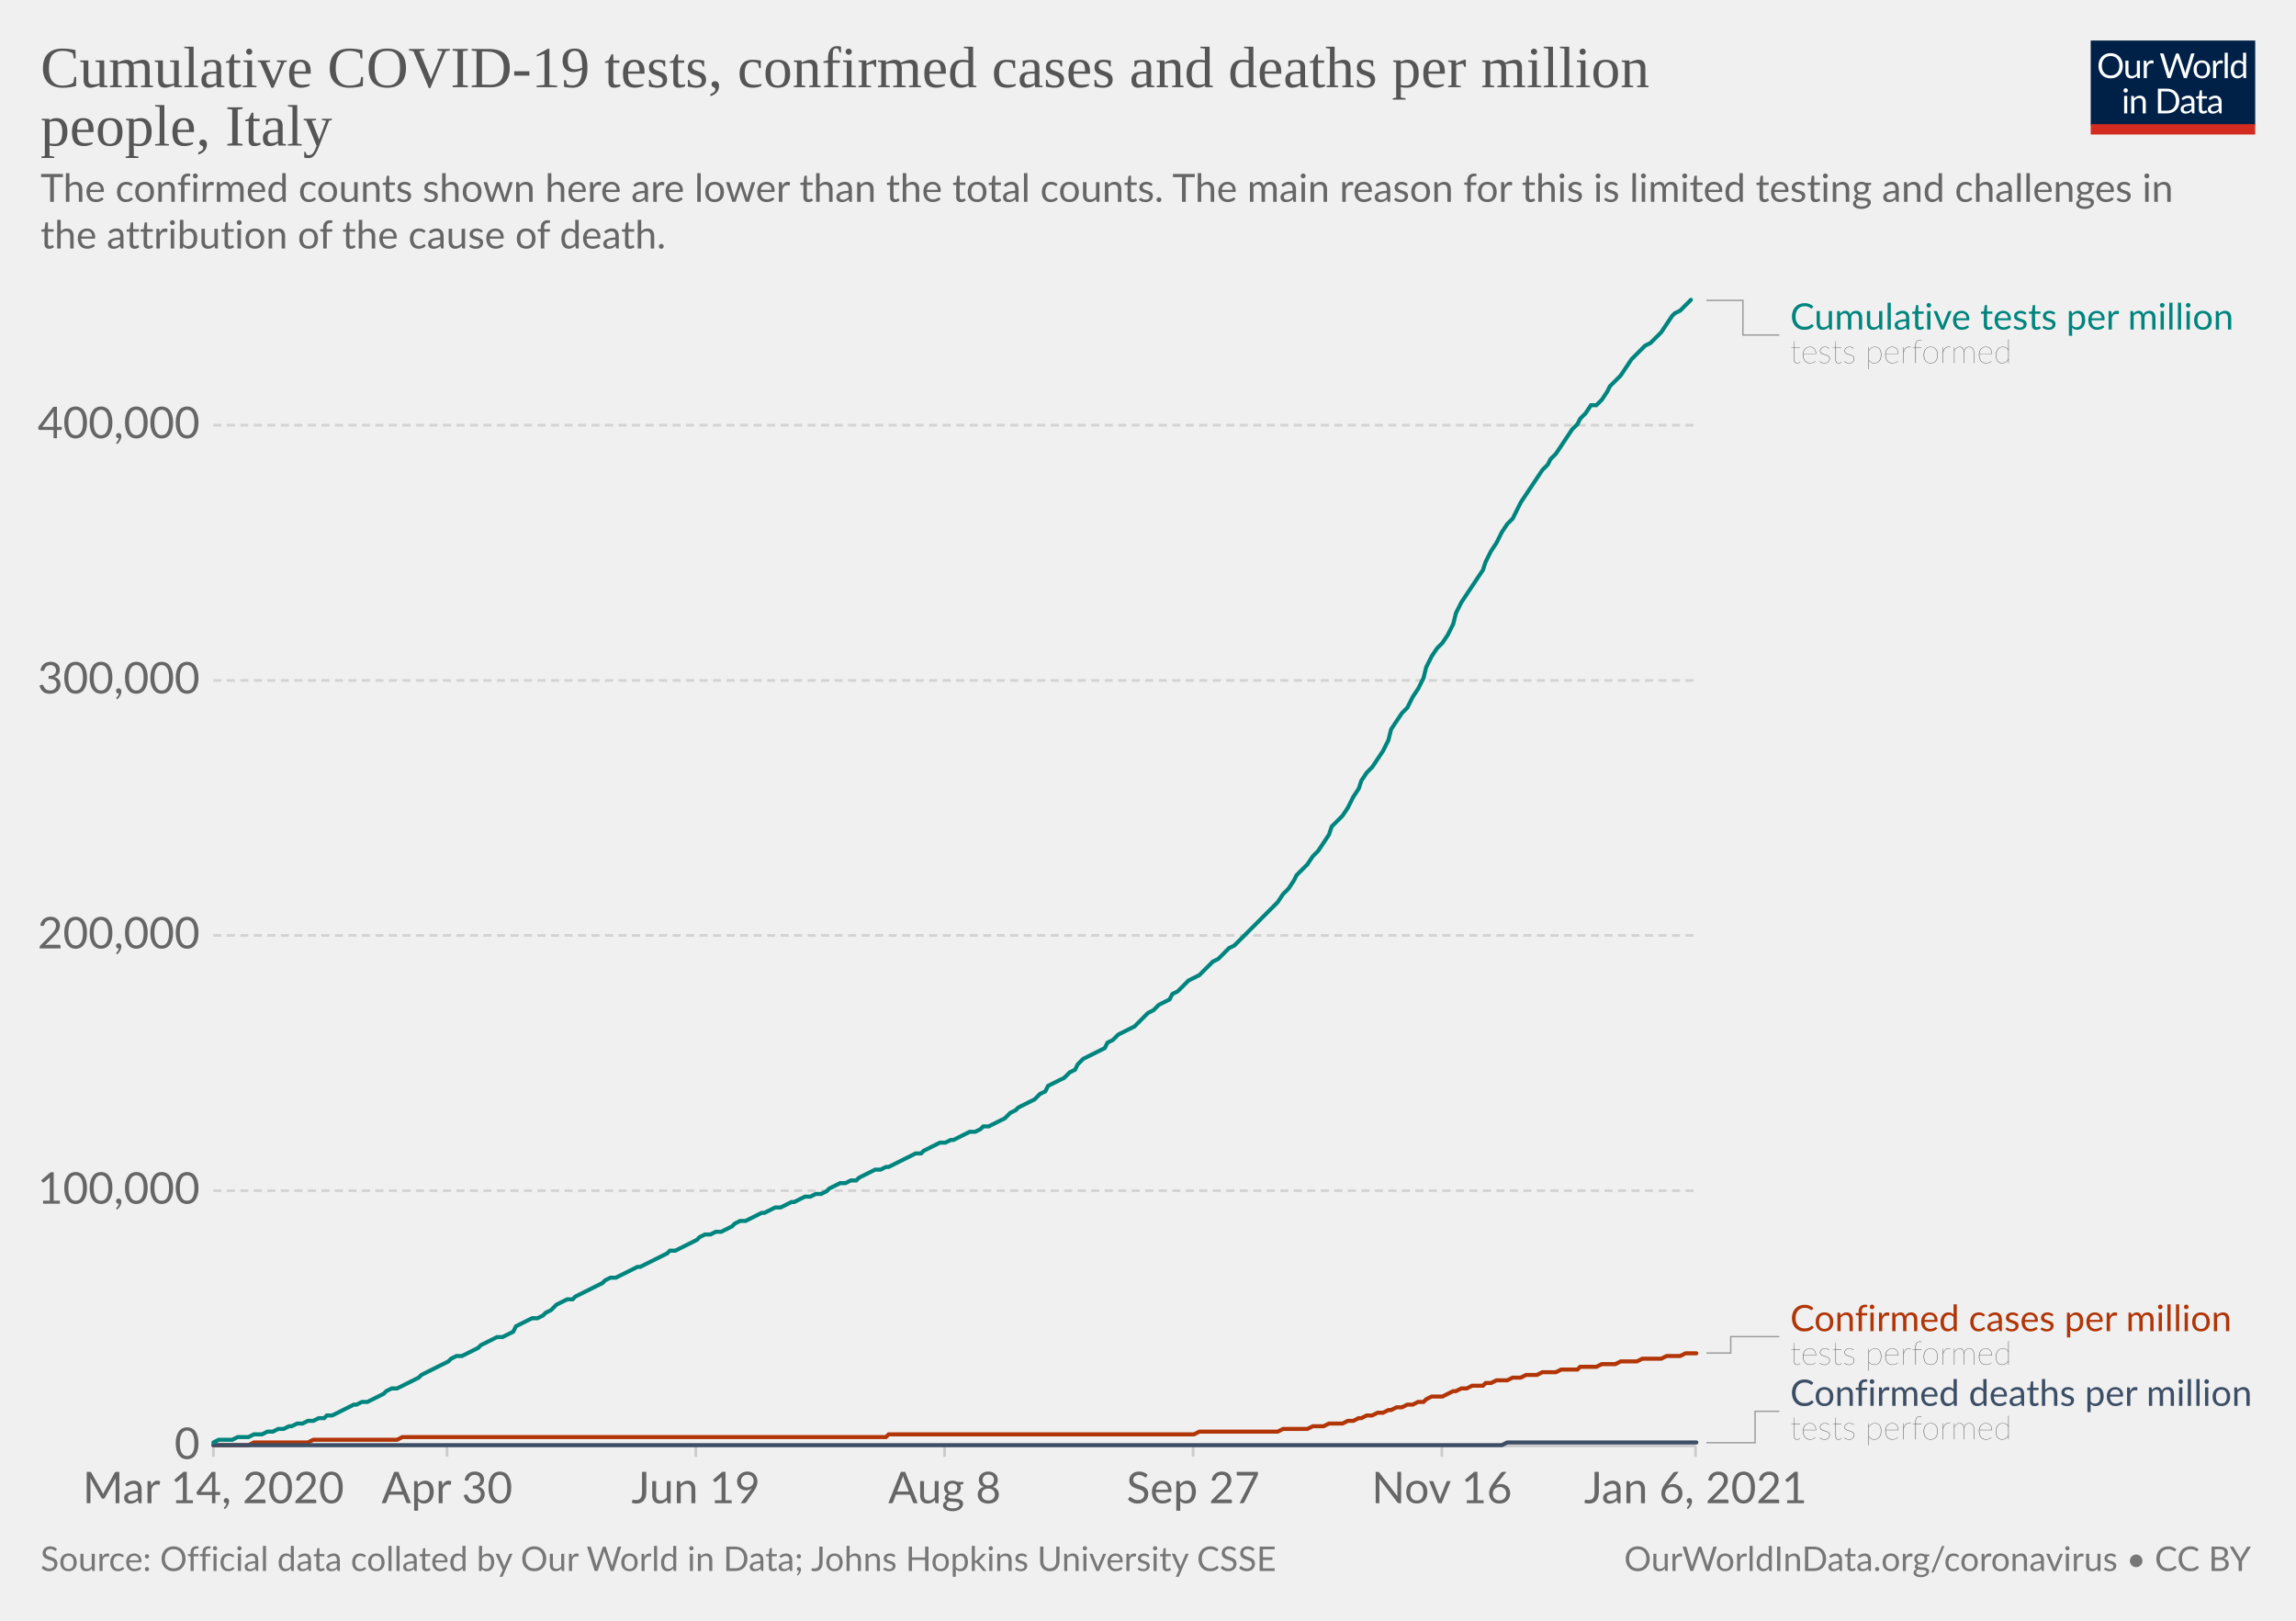
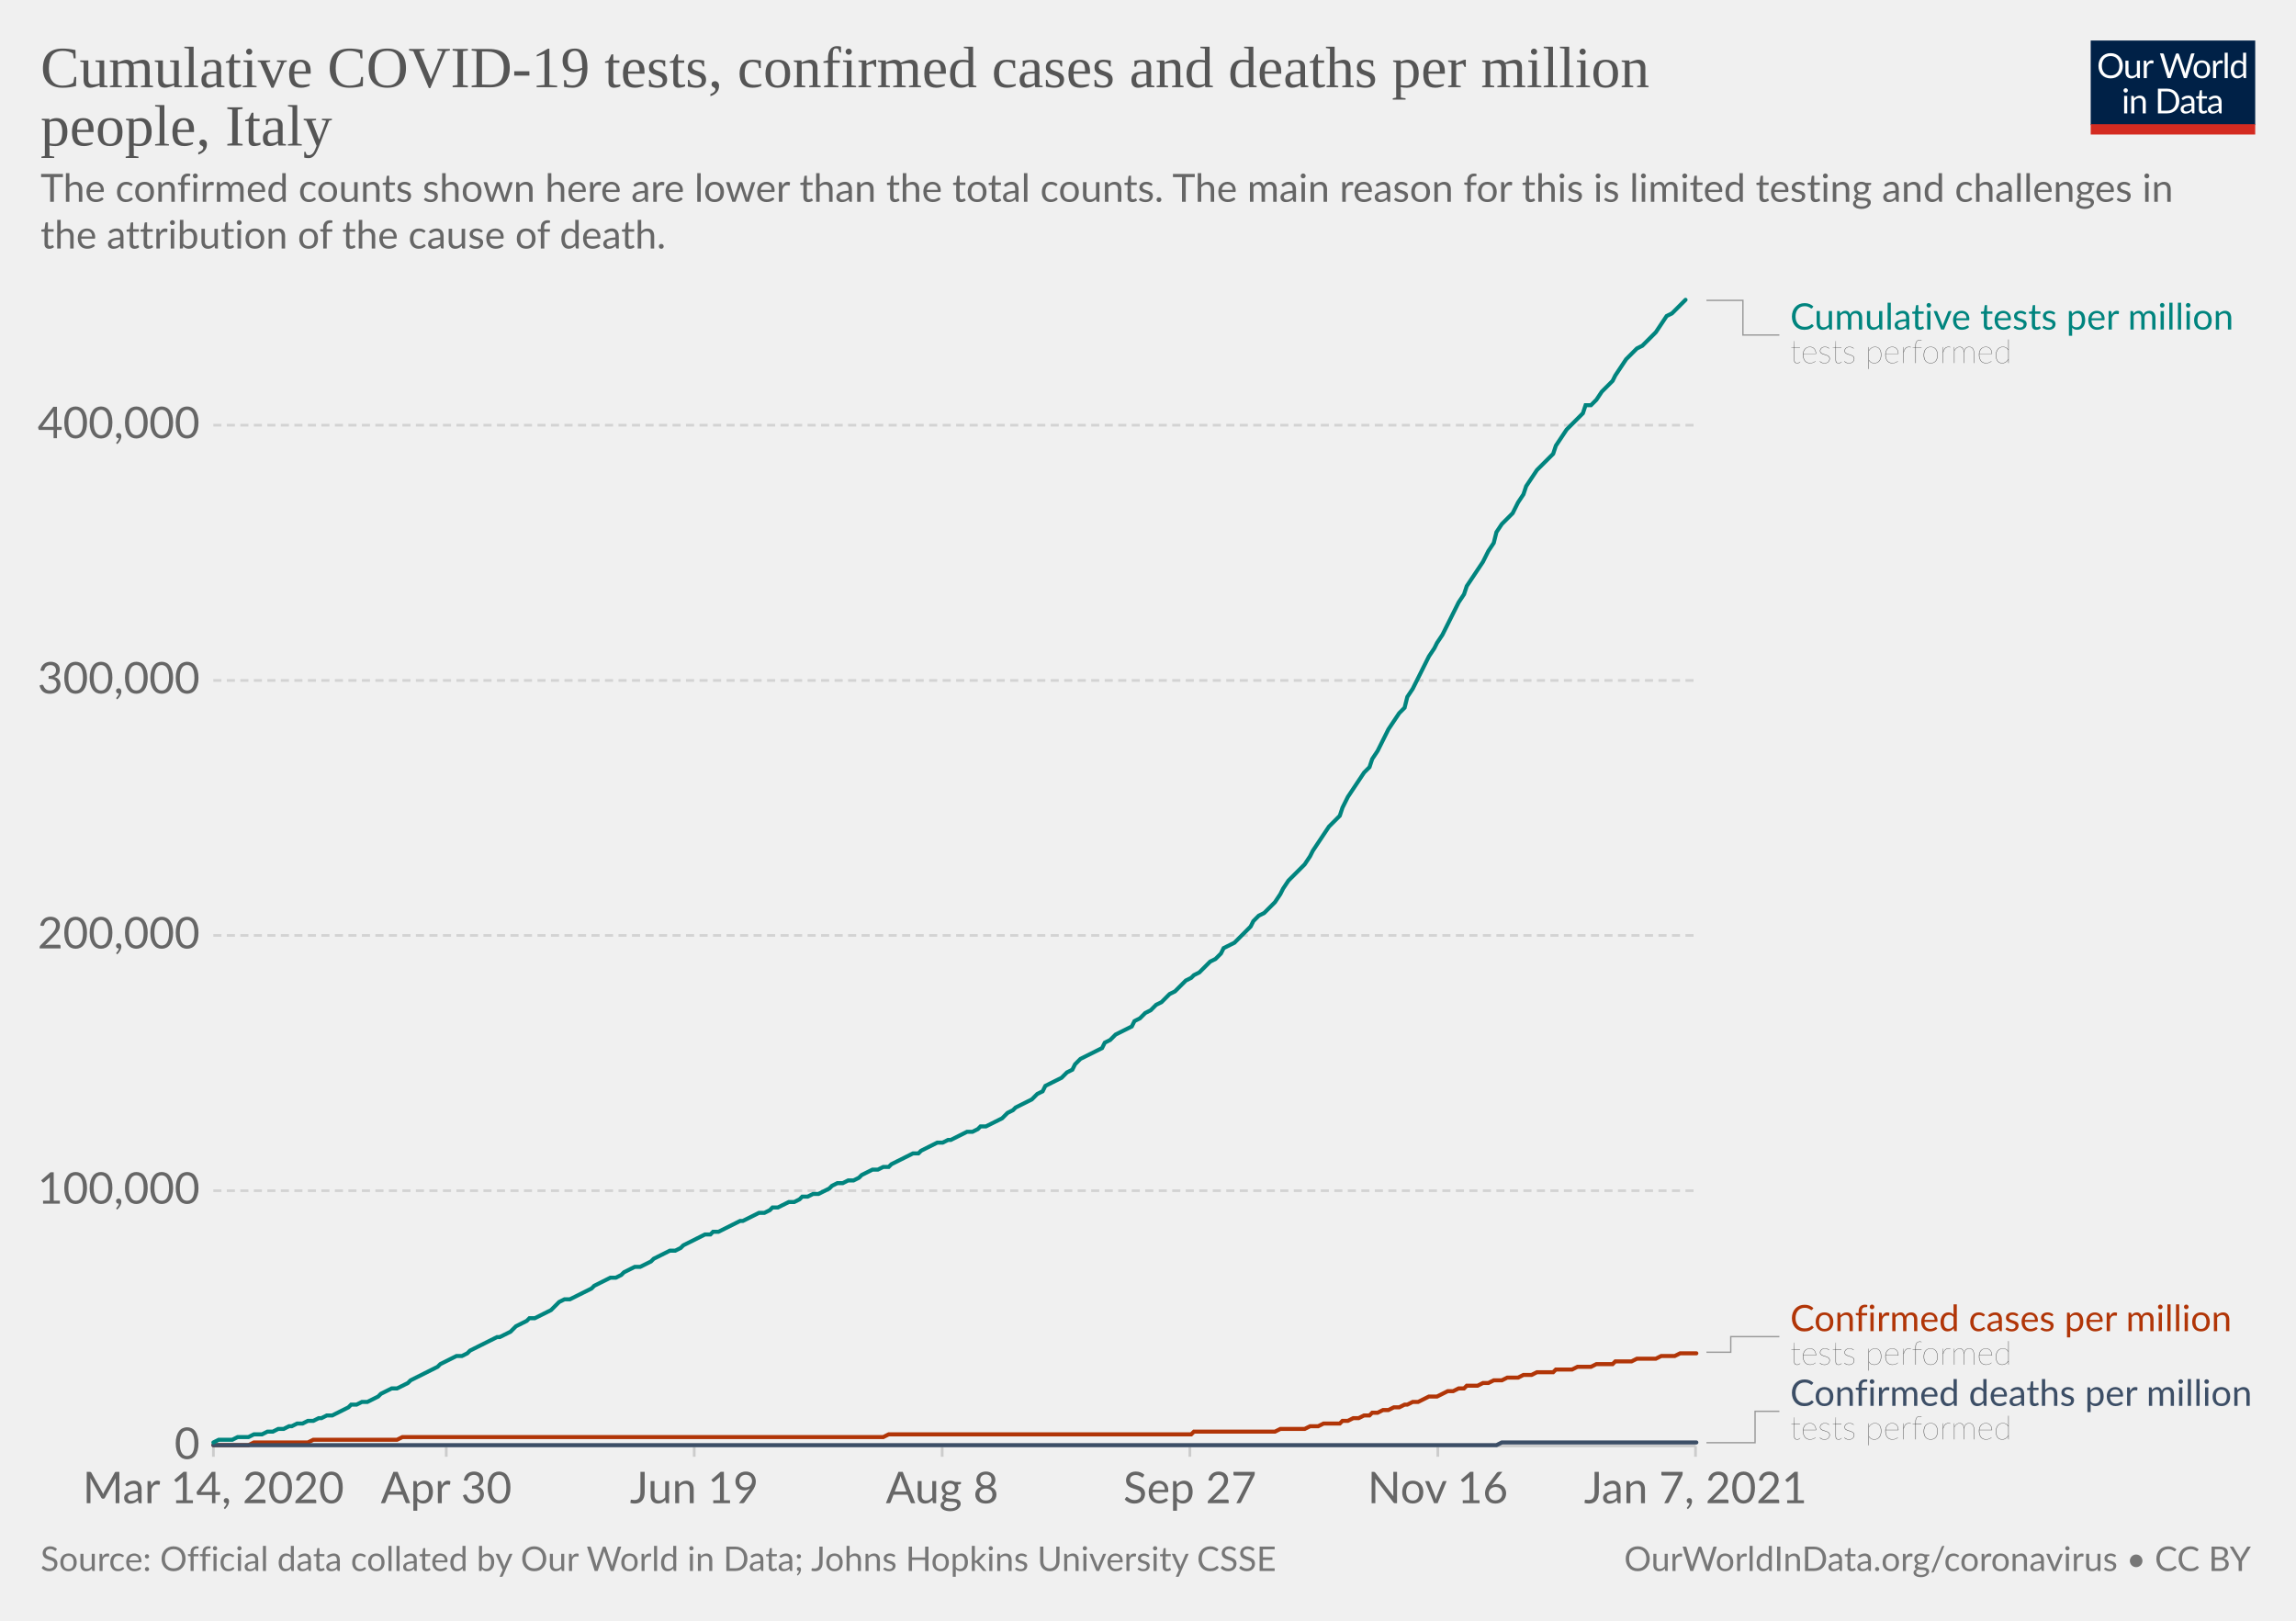
<svg xmlns="http://www.w3.org/2000/svg" version="1.1" style="background-color:#fff;-webkit-font-smoothing:antialiased" width="850" height="600" viewBox="0 0 850 600" font-family="Lato,'Helvetica Neue',Helvetica,Arial,sans-serif" font-size="18" text-rendering="optimizeLegibility">
  <g class="HeaderView">
    <g transform="matrix(.29 0 0 .29 774 15)">
      <svg width="210" height="120" viewBox="0 0 210 120" fill="none">
        <g clip-path="url(#clip0)">
          <path d="M0 0h210v107.89H0V0z" fill="#002147" />
          <path d="M40.98 32.25c0 2.36-.38 4.53-1.12 6.51a14.26 14.26 0 01-8.1 8.4c-1.9.78-4.02 1.17-6.34 1.17a16.6 16.6 0 01-6.33-1.17 14.31 14.31 0 01-8.08-8.4 18.29 18.29 0 01-1.12-6.51c0-2.36.38-4.53 1.12-6.5.75-1.97 1.8-3.67 3.17-5.1a14.32 14.32 0 014.9-3.34c1.92-.8 4.03-1.19 6.34-1.19 2.32 0 4.43.4 6.34 1.19 1.92.8 3.56 1.9 4.93 3.34a14.87 14.87 0 013.17 5.1 18.1 18.1 0 011.12 6.5zm-4.38 0c0-1.94-.26-3.68-.8-5.22a10.91 10.91 0 00-2.24-3.89 9.68 9.68 0 00-3.52-2.46 11.95 11.95 0 00-4.62-.86c-1.68 0-3.21.28-4.6.86a9.88 9.88 0 00-3.54 2.46 10.91 10.91 0 00-2.24 3.9c-.53 1.53-.8 3.27-.8 5.2 0 1.94.27 3.68.8 5.22a11.17 11.17 0 002.24 3.9 10.01 10.01 0 003.55 2.44c1.38.56 2.9.83 4.6.83s3.24-.27 4.61-.83a9.8 9.8 0 003.52-2.44 11.17 11.17 0 002.25-3.9c.53-1.54.8-3.28.8-5.21zm26.22-6.54V48H60.5c-.56 0-.9-.27-1.05-.81l-.31-2.4a12.45 12.45 0 01-3.26 2.6c-1.2.64-2.58.96-4.13.96-1.22 0-2.3-.2-3.24-.6a6.52 6.52 0 01-2.33-1.7 7.37 7.37 0 01-1.43-2.67c-.3-1.04-.46-2.2-.46-3.45V25.7h3.91v14.22c0 1.68.38 2.99 1.15 3.91.77.93 1.96 1.39 3.54 1.39 1.16 0 2.24-.27 3.23-.82a10.42 10.42 0 002.8-2.28V25.7h3.91zm8.61 4.47a9.94 9.94 0 012.6-3.56 5.64 5.64 0 013.76-1.3c.47 0 .92.05 1.34.15.44.1.83.27 1.17.49l-.3 2.92c-.09.37-.3.55-.66.55-.2 0-.5-.04-.9-.13a6.21 6.21 0 00-3.24.18 4.23 4.23 0 00-1.47.92c-.42.4-.81.9-1.17 1.5-.33.58-.64 1.26-.92 2.02V48H67.7V25.71h2.25c.42 0 .72.08.88.25.16.16.27.44.33.83l.26 3.39zm61.16-13.7L122.75 48h-3.82l-7.99-24.05a21.95 21.95 0 01-.42-1.58 38.36 38.36 0 01-.44 1.58L102.05 48h-3.83L88.4 16.47h3.54c.38 0 .7.1.95.29.26.2.43.43.5.73l6.52 21.9.28 1.28.29 1.46.3-1.46.38-1.27 7.41-21.91c.1-.25.26-.48.51-.69.27-.22.58-.33.95-.33h1.23c.38 0 .69.1.92.29a1.77 1.77 0 01.53.73l7.4 21.9a28.4 28.4 0 01.68 2.62 29.52 29.52 0 01.52-2.61l6.54-21.91a1.31 1.31 0 01.48-.7c.27-.21.58-.32.95-.32h3.32zm9.35 8.88c1.63 0 3.1.27 4.4.82a9.43 9.43 0 015.46 5.94c.5 1.4.74 2.98.74 4.73 0 1.76-.25 3.34-.74 4.75a9.43 9.43 0 01-5.46 5.92c-1.3.52-2.77.79-4.4.79-1.64 0-3.12-.27-4.44-.8a9.42 9.42 0 01-3.35-2.3c-.92-1-1.63-2.2-2.13-3.61-.49-1.41-.73-3-.73-4.75s.24-3.33.73-4.73c.5-1.43 1.2-2.64 2.13-3.63a9.4 9.4 0 013.35-2.31c1.32-.55 2.8-.82 4.44-.82zm0 19.89c2.2 0 3.84-.73 4.93-2.2 1.08-1.48 1.63-3.54 1.63-6.18 0-2.66-.55-4.72-1.63-6.2-1.09-1.49-2.73-2.23-4.93-2.23-1.12 0-2.09.2-2.93.57a5.71 5.71 0 00-2.06 1.65 7.5 7.5 0 00-1.24 2.67c-.26 1.04-.4 2.22-.4 3.54 0 2.64.55 4.7 1.64 6.18 1.1 1.47 2.76 2.2 4.99 2.2zm17.97-15.07a9.94 9.94 0 012.6-3.56 5.64 5.64 0 013.76-1.3c.47 0 .91.05 1.34.15.44.1.83.27 1.16.49l-.28 2.92c-.09.37-.31.55-.66.55-.2 0-.5-.04-.9-.13a6.2 6.2 0 00-3.24.18 4.23 4.23 0 00-1.47.92c-.43.4-.82.9-1.17 1.5a13.1 13.1 0 00-.92 2.02V48h-3.94V25.71h2.24c.43 0 .72.08.88.25.17.16.28.44.33.83l.27 3.39zm15.04-14.59V48h-3.92V15.6h3.92zm19.55 15.43a6.22 6.22 0 00-2.38-2.05 6.7 6.7 0 00-2.86-.6c-2.07 0-3.66.75-4.77 2.23-1.12 1.48-1.68 3.6-1.68 6.33 0 1.46.13 2.7.38 3.74a7.29 7.29 0 001.1 2.56 4.35 4.35 0 001.78 1.45c.7.3 1.5.46 2.4.46 1.29 0 2.41-.3 3.36-.88a9.6 9.6 0 002.67-2.49V31.02zm3.91-15.43V48h-2.33c-.56 0-.9-.27-1.06-.81l-.35-2.71a12.13 12.13 0 01-3.25 2.77 8.28 8.28 0 01-4.23 1.06 7.31 7.31 0 01-6.14-2.9c-.73-.96-1.3-2.15-1.69-3.57a18.35 18.35 0 01.07-9.48 11.29 11.29 0 011.89-3.7 8.7 8.7 0 017.06-3.34 7.96 7.96 0 016.12 2.62V15.59h3.91zM46.61 70.71V93H42.7V70.71h3.91zm.84-7c0 .39-.08.75-.24 1.09a2.81 2.81 0 01-1.52 1.47 2.67 2.67 0 01-2.16 0 2.9 2.9 0 01-1.45-1.47 2.67 2.67 0 010-2.16c.15-.35.35-.65.6-.9.25-.27.53-.47.85-.62a2.67 2.67 0 012.16 0c.35.15.65.35.9.62.27.25.47.55.62.9.16.34.24.7.24 1.08zm7.97 10.24c.49-.54 1-1.04 1.54-1.48a9.85 9.85 0 013.66-1.84 8.96 8.96 0 015.43.35c.94.4 1.72.97 2.33 1.71a7.36 7.36 0 011.43 2.67c.32 1.04.49 2.19.49 3.45V93h-3.94V78.81c0-1.69-.4-3-1.17-3.92-.76-.93-1.93-1.4-3.5-1.4a6.6 6.6 0 00-3.25.83c-1 .56-1.92 1.31-2.77 2.27V93h-3.94V70.71h2.35c.56 0 .9.28 1.04.82l.3 2.42zm57.7 3.3c0 2.36-.37 4.5-1.11 6.44a14.3 14.3 0 01-3.17 4.98 14.1 14.1 0 01-4.93 3.2c-1.9.76-4.02 1.13-6.33 1.13H85.8V61.47h11.77c2.31 0 4.42.39 6.33 1.15a13.8 13.8 0 018.1 8.18 17.75 17.75 0 011.12 6.45zm-4.37 0c0-1.94-.26-3.67-.8-5.2a10.94 10.94 0 00-2.23-3.87 9.57 9.57 0 00-3.53-2.42 12.23 12.23 0 00-4.61-.83h-7.5v24.62h7.5c1.7 0 3.24-.28 4.61-.84a9.7 9.7 0 003.53-2.4 10.94 10.94 0 002.24-3.87c.53-1.53.8-3.26.8-5.2zm19.8 5.72c-1.8.06-3.34.2-4.62.44-1.26.22-2.3.51-3.1.88-.8.36-1.37.8-1.74 1.3-.35.5-.53 1.05-.53 1.67 0 .58.1 1.1.3 1.52a3 3 0 00.76 1.05c.34.27.73.46 1.17.6a6.13 6.13 0 001.45.17 7.28 7.28 0 003.5-.81 11.95 11.95 0 002.82-2.2v-4.62zm-12.65-9.11a12.73 12.73 0 013.98-2.66c1.43-.59 3-.88 4.73-.88 1.25 0 2.36.2 3.33.61a6.81 6.81 0 013.94 4.38c.33 1.04.5 2.19.5 3.43V93h-1.74a1.8 1.8 0 01-.88-.18c-.2-.13-.36-.38-.48-.74l-.44-2.12-1.72 1.46a9.48 9.48 0 01-3.74 1.7c-.69.15-1.46.23-2.3.23-.87 0-1.69-.12-2.45-.35a5.34 5.34 0 01-3.34-2.93 6.64 6.64 0 01-.49-2.64c0-.88.25-1.72.73-2.53a6.33 6.33 0 012.35-2.17c1.09-.63 2.5-1.15 4.25-1.54 1.75-.41 3.89-.65 6.42-.7v-1.75c0-1.73-.37-3.03-1.12-3.91-.75-.9-1.84-1.34-3.28-1.34-.97 0-1.78.12-2.44.37-.64.23-1.2.5-1.7.81l-1.23.82c-.33.23-.67.35-1 .35-.27 0-.5-.07-.69-.2a2.1 2.1 0 01-.48-.53l-.7-1.25zm27.67 19.5c-1.76 0-3.12-.5-4.07-1.48-.94-.98-1.41-2.4-1.41-4.25V74h-2.68a.9.9 0 01-.6-.2c-.16-.14-.24-.36-.24-.66v-1.56l3.65-.46.9-6.89a.9.9 0 01.29-.52.88.88 0 01.62-.22H142v7.67h6.44V74H142v13.38c0 .94.22 1.63.68 2.09.45.45 1.04.68 1.76.68a3.21 3.21 0 001.85-.53l.55-.35c.16-.12.3-.18.41-.18.2 0 .4.13.55.38l1.15 1.87a7.45 7.45 0 01-2.44 1.5 8.53 8.53 0 01-2.95.52zm19.68-10.4c-1.8.07-3.34.21-4.62.45-1.26.22-2.3.51-3.1.88-.8.36-1.37.8-1.74 1.3-.35.5-.53 1.05-.53 1.67 0 .58.1 1.1.3 1.52a2.9 2.9 0 00.76 1.05c.34.27.73.46 1.17.6a6.13 6.13 0 001.45.17 7.3 7.3 0 003.5-.81 12.04 12.04 0 002.82-2.2v-4.62zm-12.65-9.1a12.72 12.72 0 013.99-2.66c1.42-.59 3-.88 4.72-.88 1.25 0 2.36.2 3.33.61a6.81 6.81 0 013.94 4.38c.33 1.04.5 2.19.5 3.43V93h-1.74a1.8 1.8 0 01-.88-.18c-.2-.13-.36-.38-.48-.74l-.44-2.12-1.72 1.46a9.48 9.48 0 01-3.74 1.7c-.69.15-1.46.23-2.3.23-.87 0-1.69-.12-2.45-.35a5.33 5.33 0 01-3.34-2.93 6.62 6.62 0 01-.49-2.64c0-.88.25-1.72.73-2.53a6.33 6.33 0 012.35-2.17c1.09-.63 2.5-1.15 4.25-1.54a31.2 31.2 0 016.42-.7v-1.75c0-1.73-.37-3.03-1.12-3.91-.75-.9-1.84-1.34-3.28-1.34-.97 0-1.78.12-2.44.37-.64.23-1.2.5-1.7.81l-1.22.82c-.34.23-.68.35-1.02.35-.26 0-.49-.07-.68-.2a1.88 1.88 0 01-.48-.53l-.7-1.25zM40.98 32.25c0 2.36-.38 4.53-1.12 6.51a14.26 14.26 0 01-8.1 8.4c-1.9.78-4.02 1.17-6.34 1.17a16.6 16.6 0 01-6.33-1.17 14.31 14.31 0 01-8.08-8.4 18.29 18.29 0 01-1.12-6.51c0-2.36.38-4.53 1.12-6.5.75-1.97 1.8-3.67 3.17-5.1a14.32 14.32 0 014.9-3.34c1.92-.8 4.03-1.19 6.34-1.19 2.32 0 4.43.4 6.34 1.19 1.92.8 3.56 1.9 4.93 3.34a14.87 14.87 0 013.17 5.1 18.1 18.1 0 011.12 6.5zm-4.38 0c0-1.94-.26-3.68-.8-5.22a10.91 10.91 0 00-2.24-3.89 9.68 9.68 0 00-3.52-2.46 11.95 11.95 0 00-4.62-.86c-1.68 0-3.21.28-4.6.86a9.88 9.88 0 00-3.54 2.46 10.91 10.91 0 00-2.24 3.9c-.53 1.53-.8 3.27-.8 5.2 0 1.94.27 3.68.8 5.22a11.17 11.17 0 002.24 3.9 10.01 10.01 0 003.55 2.44c1.38.56 2.9.83 4.6.83s3.24-.27 4.61-.83a9.8 9.8 0 003.52-2.44 11.17 11.17 0 002.25-3.9c.53-1.54.8-3.28.8-5.21zm26.22-6.54V48H60.5c-.56 0-.9-.27-1.05-.81l-.31-2.4a12.45 12.45 0 01-3.26 2.6c-1.2.64-2.58.96-4.13.96-1.22 0-2.3-.2-3.24-.6a6.52 6.52 0 01-2.33-1.7 7.37 7.37 0 01-1.43-2.67c-.3-1.04-.46-2.2-.46-3.45V25.7h3.91v14.22c0 1.68.38 2.99 1.15 3.91.77.93 1.96 1.39 3.54 1.39 1.16 0 2.24-.27 3.23-.82a10.42 10.42 0 002.8-2.28V25.7h3.91zm8.61 4.47a9.94 9.94 0 012.6-3.56 5.64 5.64 0 013.76-1.3c.47 0 .92.05 1.34.15.44.1.83.27 1.17.49l-.3 2.92c-.09.37-.3.55-.66.55-.2 0-.5-.04-.9-.13a6.21 6.21 0 00-3.24.18 4.23 4.23 0 00-1.47.92c-.42.4-.81.9-1.17 1.5-.33.58-.64 1.26-.92 2.02V48H67.7V25.71h2.25c.42 0 .72.08.88.25.16.16.27.44.33.83l.26 3.39zm61.16-13.7L122.75 48h-3.82l-7.99-24.05a21.95 21.95 0 01-.42-1.58 38.36 38.36 0 01-.44 1.58L102.05 48h-3.83L88.4 16.47h3.54c.38 0 .7.1.95.29.26.2.43.43.5.73l6.52 21.9.28 1.28.29 1.46.3-1.46.38-1.27 7.41-21.91c.1-.25.26-.48.51-.69.27-.22.58-.33.95-.33h1.23c.38 0 .69.1.92.29a1.77 1.77 0 01.53.73l7.4 21.9a28.4 28.4 0 01.68 2.62 29.52 29.52 0 01.52-2.61l6.54-21.91a1.31 1.31 0 01.48-.7c.27-.21.58-.32.95-.32h3.32zm9.35 8.88c1.63 0 3.1.27 4.4.82a9.43 9.43 0 015.46 5.94c.5 1.4.74 2.98.74 4.73 0 1.76-.25 3.34-.74 4.75a9.43 9.43 0 01-5.46 5.92c-1.3.52-2.77.79-4.4.79-1.64 0-3.12-.27-4.44-.8a9.42 9.42 0 01-3.35-2.3c-.92-1-1.63-2.2-2.13-3.61-.49-1.41-.73-3-.73-4.75s.24-3.33.73-4.73c.5-1.43 1.2-2.64 2.13-3.63a9.4 9.4 0 013.35-2.31c1.32-.55 2.8-.82 4.44-.82zm0 19.89c2.2 0 3.84-.73 4.93-2.2 1.08-1.48 1.63-3.54 1.63-6.18 0-2.66-.55-4.72-1.63-6.2-1.09-1.49-2.73-2.23-4.93-2.23-1.12 0-2.09.2-2.93.57a5.71 5.71 0 00-2.06 1.65 7.5 7.5 0 00-1.24 2.67c-.26 1.04-.4 2.22-.4 3.54 0 2.64.55 4.7 1.64 6.18 1.1 1.47 2.76 2.2 4.99 2.2zm17.97-15.07a9.94 9.94 0 012.6-3.56 5.64 5.64 0 013.76-1.3c.47 0 .91.05 1.34.15.44.1.83.27 1.16.49l-.28 2.92c-.09.37-.31.55-.66.55-.2 0-.5-.04-.9-.13a6.2 6.2 0 00-3.24.18 4.23 4.23 0 00-1.47.92c-.43.4-.82.9-1.17 1.5a13.1 13.1 0 00-.92 2.02V48h-3.94V25.71h2.24c.43 0 .72.08.88.25.17.16.28.44.33.83l.27 3.39zm15.04-14.59V48h-3.92V15.6h3.92zm19.55 15.43a6.22 6.22 0 00-2.38-2.05 6.7 6.7 0 00-2.86-.6c-2.07 0-3.66.75-4.77 2.23-1.12 1.48-1.68 3.6-1.68 6.33 0 1.46.13 2.7.38 3.74a7.29 7.29 0 001.1 2.56 4.35 4.35 0 001.78 1.45c.7.3 1.5.46 2.4.46 1.29 0 2.41-.3 3.36-.88a9.6 9.6 0 002.67-2.49V31.02zm3.91-15.43V48h-2.33c-.56 0-.9-.27-1.06-.81l-.35-2.71a12.13 12.13 0 01-3.25 2.77 8.28 8.28 0 01-4.23 1.06 7.31 7.31 0 01-6.14-2.9c-.73-.96-1.3-2.15-1.69-3.57a18.35 18.35 0 01.07-9.48 11.29 11.29 0 011.89-3.7 8.7 8.7 0 017.06-3.34 7.96 7.96 0 016.12 2.62V15.59h3.91zM46.61 70.71V93H42.7V70.71h3.91zm.84-7c0 .39-.08.75-.24 1.09a2.81 2.81 0 01-1.52 1.47 2.67 2.67 0 01-2.16 0 2.9 2.9 0 01-1.45-1.47 2.67 2.67 0 010-2.16c.15-.35.35-.65.6-.9.25-.27.53-.47.85-.62a2.67 2.67 0 012.16 0c.35.15.65.35.9.62.27.25.47.55.62.9.16.34.24.7.24 1.08zm7.97 10.24c.49-.54 1-1.04 1.54-1.48a9.85 9.85 0 013.66-1.84 8.96 8.96 0 015.43.35c.94.4 1.72.97 2.33 1.71a7.36 7.36 0 011.43 2.67c.32 1.04.49 2.19.49 3.45V93h-3.94V78.81c0-1.69-.4-3-1.17-3.92-.76-.93-1.93-1.4-3.5-1.4a6.6 6.6 0 00-3.25.83c-1 .56-1.92 1.31-2.77 2.27V93h-3.94V70.71h2.35c.56 0 .9.28 1.04.82l.3 2.42zm57.7 3.3c0 2.36-.37 4.5-1.11 6.44a14.3 14.3 0 01-3.17 4.98 14.1 14.1 0 01-4.93 3.2c-1.9.76-4.02 1.13-6.33 1.13H85.8V61.47h11.77c2.31 0 4.42.39 6.33 1.15a13.8 13.8 0 018.1 8.18 17.75 17.75 0 011.12 6.45zm-4.37 0c0-1.94-.26-3.67-.8-5.2a10.94 10.94 0 00-2.23-3.87 9.57 9.57 0 00-3.53-2.42 12.23 12.23 0 00-4.61-.83h-7.5v24.62h7.5c1.7 0 3.24-.28 4.61-.84a9.7 9.7 0 003.53-2.4 10.94 10.94 0 002.24-3.87c.53-1.53.8-3.26.8-5.2zm19.8 5.72c-1.8.06-3.34.2-4.62.44-1.26.22-2.3.51-3.1.88-.8.36-1.37.8-1.74 1.3-.35.5-.53 1.05-.53 1.67 0 .58.1 1.1.3 1.52a3 3 0 00.76 1.05c.34.27.73.46 1.17.6a6.13 6.13 0 001.45.17 7.28 7.28 0 003.5-.81 11.95 11.95 0 002.82-2.2v-4.62zm-12.65-9.11a12.73 12.73 0 013.98-2.66c1.43-.59 3-.88 4.73-.88 1.25 0 2.36.2 3.33.61a6.81 6.81 0 013.94 4.38c.33 1.04.5 2.19.5 3.43V93h-1.74a1.8 1.8 0 01-.88-.18c-.2-.13-.36-.38-.48-.74l-.44-2.12-1.72 1.46a9.48 9.48 0 01-3.74 1.7c-.69.15-1.46.23-2.3.23-.87 0-1.69-.12-2.45-.35a5.34 5.34 0 01-3.34-2.93 6.64 6.64 0 01-.49-2.64c0-.88.25-1.72.73-2.53a6.33 6.33 0 012.35-2.17c1.09-.63 2.5-1.15 4.25-1.54 1.75-.41 3.89-.65 6.42-.7v-1.75c0-1.73-.37-3.03-1.12-3.91-.75-.9-1.84-1.34-3.28-1.34-.97 0-1.78.12-2.44.37-.64.23-1.2.5-1.7.81l-1.23.82c-.33.23-.67.35-1 .35-.27 0-.5-.07-.69-.2a2.1 2.1 0 01-.48-.53l-.7-1.25zm27.67 19.5c-1.76 0-3.12-.5-4.07-1.48-.94-.98-1.41-2.4-1.41-4.25V74h-2.68a.9.9 0 01-.6-.2c-.16-.14-.24-.36-.24-.66v-1.56l3.65-.46.9-6.89a.9.9 0 01.29-.52.88.88 0 01.62-.22H142v7.67h6.44V74H142v13.38c0 .94.22 1.63.68 2.09.45.45 1.04.68 1.76.68a3.21 3.21 0 001.85-.53l.55-.35c.16-.12.3-.18.41-.18.2 0 .4.13.55.38l1.15 1.87a7.45 7.45 0 01-2.44 1.5 8.53 8.53 0 01-2.95.52zm19.68-10.4c-1.8.07-3.34.21-4.62.45-1.26.22-2.3.51-3.1.88-.8.36-1.37.8-1.74 1.3-.35.5-.53 1.05-.53 1.67 0 .58.1 1.1.3 1.52a2.9 2.9 0 00.76 1.05c.34.27.73.46 1.17.6a6.13 6.13 0 001.45.17 7.3 7.3 0 003.5-.81 12.04 12.04 0 002.82-2.2v-4.62zm-12.65-9.1a12.72 12.72 0 013.99-2.66c1.42-.59 3-.88 4.72-.88 1.25 0 2.36.2 3.33.61a6.81 6.81 0 013.94 4.38c.33 1.04.5 2.19.5 3.43V93h-1.74a1.8 1.8 0 01-.88-.18c-.2-.13-.36-.38-.48-.74l-.44-2.12-1.72 1.46a9.48 9.48 0 01-3.74 1.7c-.69.15-1.46.23-2.3.23-.87 0-1.69-.12-2.45-.35a5.33 5.33 0 01-3.34-2.93 6.62 6.62 0 01-.49-2.64c0-.88.25-1.72.73-2.53a6.33 6.33 0 012.35-2.17c1.09-.63 2.5-1.15 4.25-1.54a31.2 31.2 0 016.42-.7v-1.75c0-1.73-.37-3.03-1.12-3.91-.75-.9-1.84-1.34-3.28-1.34-.97 0-1.78.12-2.44.37-.64.23-1.2.5-1.7.81l-1.22.82c-.34.23-.68.35-1.02.35-.26 0-.49-.07-.68-.2a1.88 1.88 0 01-.48-.53l-.7-1.25zM40.98 32.25c0 2.36-.38 4.53-1.12 6.51a14.26 14.26 0 01-8.1 8.4c-1.9.78-4.02 1.17-6.34 1.17a16.6 16.6 0 01-6.33-1.17 14.31 14.31 0 01-8.08-8.4 18.29 18.29 0 01-1.12-6.51c0-2.36.38-4.53 1.12-6.5.75-1.97 1.8-3.67 3.17-5.1a14.32 14.32 0 014.9-3.34c1.92-.8 4.03-1.19 6.34-1.19 2.32 0 4.43.4 6.34 1.19 1.92.8 3.56 1.9 4.93 3.34a14.87 14.87 0 013.17 5.1 18.1 18.1 0 011.12 6.5zm-4.38 0c0-1.94-.26-3.68-.8-5.22a10.91 10.91 0 00-2.24-3.89 9.68 9.68 0 00-3.52-2.46 11.95 11.95 0 00-4.62-.86c-1.68 0-3.21.28-4.6.86a9.88 9.88 0 00-3.54 2.46 10.91 10.91 0 00-2.24 3.9c-.53 1.53-.8 3.27-.8 5.2 0 1.94.27 3.68.8 5.22a11.17 11.17 0 002.24 3.9 10.01 10.01 0 003.55 2.44c1.38.56 2.9.83 4.6.83s3.24-.27 4.61-.83a9.8 9.8 0 003.52-2.44 11.17 11.17 0 002.25-3.9c.53-1.54.8-3.28.8-5.21zm26.22-6.54V48H60.5c-.56 0-.9-.27-1.05-.81l-.31-2.4a12.45 12.45 0 01-3.26 2.6c-1.2.64-2.58.96-4.13.96-1.22 0-2.3-.2-3.24-.6a6.52 6.52 0 01-2.33-1.7 7.37 7.37 0 01-1.43-2.67c-.3-1.04-.46-2.2-.46-3.45V25.7h3.91v14.22c0 1.68.38 2.99 1.15 3.91.77.93 1.96 1.39 3.54 1.39 1.16 0 2.24-.27 3.23-.82a10.42 10.42 0 002.8-2.28V25.7h3.91zm8.61 4.47a9.94 9.94 0 012.6-3.56 5.64 5.64 0 013.76-1.3c.47 0 .92.05 1.34.15.44.1.83.27 1.17.49l-.3 2.92c-.09.37-.3.55-.66.55-.2 0-.5-.04-.9-.13a6.21 6.21 0 00-3.24.18 4.23 4.23 0 00-1.47.92c-.42.4-.81.9-1.17 1.5-.33.58-.64 1.26-.92 2.02V48H67.7V25.71h2.25c.42 0 .72.08.88.25.16.16.27.44.33.83l.26 3.39zm61.16-13.7L122.75 48h-3.82l-7.99-24.05a21.95 21.95 0 01-.42-1.58 38.36 38.36 0 01-.44 1.58L102.05 48h-3.83L88.4 16.47h3.54c.38 0 .7.1.95.29.26.2.43.43.5.73l6.52 21.9.28 1.28.29 1.46.3-1.46.38-1.27 7.41-21.91c.1-.25.26-.48.51-.69.27-.22.58-.33.95-.33h1.23c.38 0 .69.1.92.29a1.77 1.77 0 01.53.73l7.4 21.9a28.4 28.4 0 01.68 2.62 29.52 29.52 0 01.52-2.61l6.54-21.91a1.31 1.31 0 01.48-.7c.27-.21.58-.32.95-.32h3.32zm9.35 8.88c1.63 0 3.1.27 4.4.82a9.43 9.43 0 015.46 5.94c.5 1.4.74 2.98.74 4.73 0 1.76-.25 3.34-.74 4.75a9.43 9.43 0 01-5.46 5.92c-1.3.52-2.77.79-4.4.79-1.64 0-3.12-.27-4.44-.8a9.42 9.42 0 01-3.35-2.3c-.92-1-1.63-2.2-2.13-3.61-.49-1.41-.73-3-.73-4.75s.24-3.33.73-4.73c.5-1.43 1.2-2.64 2.13-3.63a9.4 9.4 0 013.35-2.31c1.32-.55 2.8-.82 4.44-.82zm0 19.89c2.2 0 3.84-.73 4.93-2.2 1.08-1.48 1.63-3.54 1.63-6.18 0-2.66-.55-4.72-1.63-6.2-1.09-1.49-2.73-2.23-4.93-2.23-1.12 0-2.09.2-2.93.57a5.71 5.71 0 00-2.06 1.65 7.5 7.5 0 00-1.24 2.67c-.26 1.04-.4 2.22-.4 3.54 0 2.64.55 4.7 1.64 6.18 1.1 1.47 2.76 2.2 4.99 2.2zm17.97-15.07a9.94 9.94 0 012.6-3.56 5.64 5.64 0 013.76-1.3c.47 0 .91.05 1.34.15.44.1.83.27 1.16.49l-.28 2.92c-.09.37-.31.55-.66.55-.2 0-.5-.04-.9-.13a6.2 6.2 0 00-3.24.18 4.23 4.23 0 00-1.47.92c-.43.4-.82.9-1.17 1.5a13.1 13.1 0 00-.92 2.02V48h-3.94V25.71h2.24c.43 0 .72.08.88.25.17.16.28.44.33.83l.27 3.39zm15.04-14.59V48h-3.92V15.6h3.92zm19.55 15.43a6.22 6.22 0 00-2.38-2.05 6.7 6.7 0 00-2.86-.6c-2.07 0-3.66.75-4.77 2.23-1.12 1.48-1.68 3.6-1.68 6.33 0 1.46.13 2.7.38 3.74a7.29 7.29 0 001.1 2.56 4.35 4.35 0 001.78 1.45c.7.3 1.5.46 2.4.46 1.29 0 2.41-.3 3.36-.88a9.6 9.6 0 002.67-2.49V31.02zm3.91-15.43V48h-2.33c-.56 0-.9-.27-1.06-.81l-.35-2.71a12.13 12.13 0 01-3.25 2.77 8.28 8.28 0 01-4.23 1.06 7.31 7.31 0 01-6.14-2.9c-.73-.96-1.3-2.15-1.69-3.57a18.35 18.35 0 01.07-9.48 11.29 11.29 0 011.89-3.7 8.7 8.7 0 017.06-3.34 7.96 7.96 0 016.12 2.62V15.59h3.91zM46.61 70.71V93H42.7V70.71h3.91zm.84-7c0 .39-.08.75-.24 1.09a2.81 2.81 0 01-1.52 1.47 2.67 2.67 0 01-2.16 0 2.9 2.9 0 01-1.45-1.47 2.67 2.67 0 010-2.16c.15-.35.35-.65.6-.9.25-.27.53-.47.85-.62a2.67 2.67 0 012.16 0c.35.15.65.35.9.62.27.25.47.55.62.9.16.34.24.7.24 1.08zm7.97 10.24c.49-.54 1-1.04 1.54-1.48a9.85 9.85 0 013.66-1.84 8.96 8.96 0 015.43.35c.94.4 1.72.97 2.33 1.71a7.36 7.36 0 011.43 2.67c.32 1.04.49 2.19.49 3.45V93h-3.94V78.81c0-1.69-.4-3-1.17-3.92-.76-.93-1.93-1.4-3.5-1.4a6.6 6.6 0 00-3.25.83c-1 .56-1.92 1.31-2.77 2.27V93h-3.94V70.71h2.35c.56 0 .9.28 1.04.82l.3 2.42zm57.7 3.3c0 2.36-.37 4.5-1.11 6.44a14.3 14.3 0 01-3.17 4.98 14.1 14.1 0 01-4.93 3.2c-1.9.76-4.02 1.13-6.33 1.13H85.8V61.47h11.77c2.31 0 4.42.39 6.33 1.15a13.8 13.8 0 018.1 8.18 17.75 17.75 0 011.12 6.45zm-4.37 0c0-1.94-.26-3.67-.8-5.2a10.94 10.94 0 00-2.23-3.87 9.57 9.57 0 00-3.53-2.42 12.23 12.23 0 00-4.61-.83h-7.5v24.62h7.5c1.7 0 3.24-.28 4.61-.84a9.7 9.7 0 003.53-2.4 10.94 10.94 0 002.24-3.87c.53-1.53.8-3.26.8-5.2zm19.8 5.72c-1.8.06-3.34.2-4.62.44-1.26.22-2.3.51-3.1.88-.8.36-1.37.8-1.74 1.3-.35.5-.53 1.05-.53 1.67 0 .58.1 1.1.3 1.52a3 3 0 00.76 1.05c.34.27.73.46 1.17.6a6.13 6.13 0 001.45.17 7.28 7.28 0 003.5-.81 11.95 11.95 0 002.82-2.2v-4.62zm-12.65-9.11a12.73 12.73 0 013.98-2.66c1.43-.59 3-.88 4.73-.88 1.25 0 2.36.2 3.33.61a6.81 6.81 0 013.94 4.38c.33 1.04.5 2.19.5 3.43V93h-1.74a1.8 1.8 0 01-.88-.18c-.2-.13-.36-.38-.48-.74l-.44-2.12-1.72 1.46a9.48 9.48 0 01-3.74 1.7c-.69.15-1.46.23-2.3.23-.87 0-1.69-.12-2.45-.35a5.34 5.34 0 01-3.34-2.93 6.64 6.64 0 01-.49-2.64c0-.88.25-1.72.73-2.53a6.33 6.33 0 012.35-2.17c1.09-.63 2.5-1.15 4.25-1.54 1.75-.41 3.89-.65 6.42-.7v-1.75c0-1.73-.37-3.03-1.12-3.91-.75-.9-1.84-1.34-3.28-1.34-.97 0-1.78.12-2.44.37-.64.23-1.2.5-1.7.81l-1.23.82c-.33.23-.67.35-1 .35-.27 0-.5-.07-.69-.2a2.1 2.1 0 01-.48-.53l-.7-1.25zm27.67 19.5c-1.76 0-3.12-.5-4.07-1.48-.94-.98-1.41-2.4-1.41-4.25V74h-2.68a.9.9 0 01-.6-.2c-.16-.14-.24-.36-.24-.66v-1.56l3.65-.46.9-6.89a.9.9 0 01.29-.52.88.88 0 01.62-.22H142v7.67h6.44V74H142v13.38c0 .94.22 1.63.68 2.09.45.45 1.04.68 1.76.68a3.21 3.21 0 001.85-.53l.55-.35c.16-.12.3-.18.41-.18.2 0 .4.13.55.38l1.15 1.87a7.45 7.45 0 01-2.44 1.5 8.53 8.53 0 01-2.95.52zm19.68-10.4c-1.8.07-3.34.21-4.62.45-1.26.22-2.3.51-3.1.88-.8.36-1.37.8-1.74 1.3-.35.5-.53 1.05-.53 1.67 0 .58.1 1.1.3 1.52a2.9 2.9 0 00.76 1.05c.34.27.73.46 1.17.6a6.13 6.13 0 001.45.17 7.3 7.3 0 003.5-.81 12.04 12.04 0 002.82-2.2v-4.62zm-12.65-9.1a12.72 12.72 0 013.99-2.66c1.42-.59 3-.88 4.72-.88 1.25 0 2.36.2 3.33.61a6.81 6.81 0 013.94 4.38c.33 1.04.5 2.19.5 3.43V93h-1.74a1.8 1.8 0 01-.88-.18c-.2-.13-.36-.38-.48-.74l-.44-2.12-1.72 1.46a9.48 9.48 0 01-3.74 1.7c-.69.15-1.46.23-2.3.23-.87 0-1.69-.12-2.45-.35a5.33 5.33 0 01-3.34-2.93 6.62 6.62 0 01-.49-2.64c0-.88.25-1.72.73-2.53a6.33 6.33 0 012.35-2.17c1.09-.63 2.5-1.15 4.25-1.54a31.2 31.2 0 016.42-.7v-1.75c0-1.73-.37-3.03-1.12-3.91-.75-.9-1.84-1.34-3.28-1.34-.97 0-1.78.12-2.44.37-.64.23-1.2.5-1.7.81l-1.22.82c-.34.23-.68.35-1.02.35-.26 0-.49-.07-.68-.2a1.88 1.88 0 01-.48-.53l-.7-1.25z" fill="#fff" />
          <path fill="#D42B21" d="M0 106.79h210V120H0z" />
        </g>
        <defs>
          <clipPath id="clip0">
            <path fill="#fff" d="M0 0h210v120H0z" />
          </clipPath>
        </defs>
      </svg>
    </g>
    <a href="https://ourworldindata.org/grapher/covid-tests-cases-deaths-per-million?tab=chart&amp;stackMode=absolute&amp;time=2020-03-14..latest&amp;region=World" target="_blank" rel="noopener" font-family="&quot;Playfair Display&quot;,Georgia,&quot;Times New Roman&quot;,serif">
      <text font-size="21.6" x="15" y="32.3" fill="#555">
        <tspan x="15" y="32.28">Cumulative COVID-19 tests, confirmed cases and deaths per million</tspan>
        <tspan x="15" y="53.88">people, Italy</tspan>
      </text>
    </a>
    <text font-size="14.4" x="15" y="74.7" fill="#666">
      <tspan x="15" y="74.72">The confirmed counts shown here are lower than the total counts. The main reason for this is limited testing and challenges in</tspan>
      <tspan x="15" y="92">the attribution of the cause of death.</tspan>
    </text>
  </g>
  <g class="LineChart">
    <defs>
      <clipPath id="a">
        <path d="M68.97 0h830v890.6h-830z" />
      </clipPath>
    </defs>
    <g class="DualAxisView">
      <g class="HorizontalAxis">
-         <path stroke="#ccc" d="M79 535.3v4M165.5 535.3v4M257.6 535.3v4M349.7 535.3v4M441.7 535.3v4M533.8 535.3v4M627.7 535.3v4" />
+         <path stroke="#ccc" d="M79 535.3v4M165.2 535.3v4M257 535.3v4M348.8 535.3v4M440.5 535.3v4M532.3 535.3v4M627.7 535.3v4" />
        <text x="79" y="556.5" fill="#666" text-anchor="middle" font-size="16.2">Mar 14, 2020</text>
-         <text x="165.5" y="556.5" fill="#666" text-anchor="middle" font-size="16.2">Apr 30</text>
-         <text x="257.6" y="556.5" fill="#666" text-anchor="middle" font-size="16.2">Jun 19</text>
-         <text x="349.7" y="556.5" fill="#666" text-anchor="middle" font-size="16.2">Aug 8</text>
-         <text x="441.7" y="556.5" fill="#666" text-anchor="middle" font-size="16.2">Sep 27</text>
-         <text x="533.8" y="556.5" fill="#666" text-anchor="middle" font-size="16.2">Nov 16</text>
-         <text x="627.7" y="556.5" fill="#666" text-anchor="middle" font-size="16.2">Jan 6, 2021</text>
+         <text x="165.2" y="556.5" fill="#666" text-anchor="middle" font-size="16.2">Apr 30</text>
+         <text x="257" y="556.5" fill="#666" text-anchor="middle" font-size="16.2">Jun 19</text>
+         <text x="348.8" y="556.5" fill="#666" text-anchor="middle" font-size="16.2">Aug 8</text>
+         <text x="440.5" y="556.5" fill="#666" text-anchor="middle" font-size="16.2">Sep 27</text>
+         <text x="532.3" y="556.5" fill="#666" text-anchor="middle" font-size="16.2">Nov 16</text>
+         <text x="627.7" y="556.5" fill="#666" text-anchor="middle" font-size="16.2">Jan 7, 2021</text>
      </g>
      <g class="VerticalAxis" fill="#666" dominant-baseline="middle" text-anchor="end" font-size="16.2">
        <text x="73.97" y="535.3">0</text>
        <text x="73.97" y="440.8">100,000</text>
        <text x="73.97" y="346.3">200,000</text>
        <text x="73.97" y="251.9">300,000</text>
        <text x="73.97" y="157.4">400,000</text>
      </g>
      <g class="AxisGridLines horizontalLines">
        <path stroke="#ccc" d="M78.97 535.3h548.77" />
        <path stroke="#d3d3d3" stroke-dasharray="3,2" d="M78.97 440.8h548.77M78.97 346.3h548.77M78.97 251.9h548.77M78.97 157.4h548.77" />
      </g>
    </g>
    <g clip-path="url(#a)">
      <g class="LineLabels" cursor="default">
        <g class="legendMark">
          <g class="indicator">
            <path d="M631.74 111.2h13.5v12.82h13.5" stroke="#999" stroke-width=".5" fill="none" />
          </g>
          <text font-size="13.5" x="662.7" y="122" fill="#00847E">
            <tspan x="662.74" y="122">Cumulative tests per million</tspan>
          </text>
          <text font-size="12.15" x="662.7" y="134.4" fill="#333" class="textAnnotation" font-weight="lighter">
            <tspan x="662.74" y="134.42">tests performed</tspan>
          </text>
        </g>
        <g class="legendMark">
          <g class="indicator">
-             <path d="M631.74 500.9h9v-6.08h18" stroke="#999" stroke-width=".5" fill="none" />
+             <path d="M631.74 500.6h9v-5.78h18" stroke="#999" stroke-width=".5" fill="none" />
          </g>
          <text font-size="13.5" x="662.7" y="492.8" fill="#B13507">
            <tspan x="662.74" y="492.8">Confirmed cases per million</tspan>
          </text>
          <text font-size="12.15" x="662.7" y="505.2" fill="#333" class="textAnnotation" font-weight="lighter">
            <tspan x="662.74" y="505.22">tests performed</tspan>
          </text>
        </g>
        <g class="legendMark">
          <g class="indicator">
            <path d="M631.74 534.1h18v-11.63h9" stroke="#999" stroke-width=".5" fill="none" />
          </g>
          <text font-size="13.5" x="662.7" y="520.4" fill="#3C4E66">
            <tspan x="662.74" y="520.45">Confirmed deaths per million</tspan>
          </text>
          <text font-size="12.15" x="662.7" y="532.9" fill="#333" class="textAnnotation" font-weight="lighter">
            <tspan x="662.74" y="532.87">tests performed</tspan>
          </text>
        </g>
      </g>
      <g class="Lines">
        <g class="key-Italy_1">
-           <path stroke="#B13507" stroke-linecap="round" d="M79 535h13l2-1h20l2-1h31l2-1h179l1-1h113l2-1h29l2-1h9l2-1h4l2-1h5l2-1h2l2-1h1l2-1h2l2-1h2l2-1h1l2-1h2l2-1h2l2-1h2l1-1 2-1h4l2-1 2-1h1l2-1h2l2-1h4l1-1h2l2-1h4l2-1h3l2-1h4l2-1h5l2-1h6l1-1h6l2-1h5l2-1h6l2-1h7l2-1h5l2-1h4" fill="none" stroke-width="1.5" />
+           <path stroke="#B13507" stroke-linecap="round" d="M79 535h13l2-1h20l2-1h31l2-1h178l2-1h112l1-1h30l2-1h9l2-1h3l2-1h6l1-1h2l2-1h2l2-1h2l1-1h2l2-1h2l2-1h2l2-1h1l2-1h2l2-1 2-1h3l2-1 2-1h2l2-1h2l1-1h4l2-1h2l2-1h3l2-1h4l2-1h3l2-1h6l1-1h6l2-1h5l2-1h6l1-1h6l2-1h7l2-1h5l2-1h6" fill="none" stroke-width="1.5" />
        </g>
        <g class="key-Italy_2">
-           <path stroke="#3C4E66" stroke-linecap="round" d="M79 535h477l2-1h70" fill="none" stroke-width="1.5" />
+           <path stroke="#3C4E66" stroke-linecap="round" d="M79 535h475l2-1h72" fill="none" stroke-width="1.5" />
        </g>
        <g class="key-Italy_0">
-           <path stroke="#00847E" stroke-linecap="round" d="M79 534l2-1h5l2-1h4l2-1h3l2-1h2l2-1h2l2-1h1l2-1h2l2-1h2l2-1h2l1-1h2l2-1 2-1 2-1 2-1h1l2-1h2l2-1 2-1 2-1 1-1 2-1h2l2-1 2-1 2-1 2-1 1-1 2-1 2-1 2-1 2-1 2-1 1-1 2-1h2l2-1 2-1 2-1 1-1 2-1 2-1 2-1h2l2-1 2-1 1-2 2-1 2-1 2-1h2l2-1 1-1 2-1 2-2 2-1 2-1h2l1-1 2-1 2-1 2-1 2-1 2-1 1-1 2-1h2l2-1 2-1 2-1 2-1h1l2-1 2-1 2-1 2-1 2-1 1-1h2l2-1 2-1 2-1 2-1 1-1 2-1h2l2-1h2l2-1 2-1 1-1 2-1h2l2-1 2-1 2-1h1l2-1 2-1h2l2-1 2-1h1l2-1 2-1h2l2-1h2l2-1 1-1 2-1 2-1h2l2-1h2l1-1 2-1 2-1 2-1h2l2-1h1l2-1 2-1 2-1 2-1 2-1h2l1-1 2-1 2-1 2-1h2l2-1h1l2-1 2-1 2-1h2l2-1 1-1h2l2-1 2-1 2-1 2-2 2-1 1-1 2-1 2-1 2-1 2-2 2-1 1-2 2-1 2-1 2-1 2-2 2-1 1-2 2-2 2-1 2-1 2-1 2-1 1-2 2-1 2-2 2-1 2-1 2-1 2-2 1-1 2-2 2-1 2-2 2-1 2-1 1-2 2-1 2-2 2-2 2-1 2-1 1-1 2-2 2-2 2-1 2-2 2-2 2-1 1-1 2-2 2-2 2-2 2-2 2-2 1-1 2-2 2-2 2-3 2-2 2-3 1-2 2-2 2-2 2-3 2-2 2-3 2-3 1-3 2-2 2-2 2-3 2-4 2-3 1-3 2-3 2-2 2-3 2-3 2-4 1-4 2-3 2-3 2-2 2-4 2-3 2-4 1-4 2-4 2-3 2-2 2-3 2-4 1-4 2-4 2-3 2-3 2-3 2-3 1-3 2-4 2-3 2-4 2-3 2-2 1-2 2-4 2-3 2-3 2-3 2-3 2-2 1-2 2-2 2-3 2-3 2-3 2-2 1-2 2-2 2-3h2l2-2 2-3 1-2 2-2 2-2 2-3 2-3 2-2 2-2 1-1 2-1 2-2 2-2 2-3 2-3 1-1 2-1 2-2 2-2" fill="none" stroke-width="1.5" />
+           <path stroke="#00847E" stroke-linecap="round" d="M79 534l2-1h5l2-1h4l2-1h3l2-1h2l2-1h2l2-1h1l2-1h2l2-1h2l2-1h1l2-1h2l2-1 2-1 2-1 1-1h2l2-1h2l2-1 2-1 1-1 2-1 2-1h2l2-1 2-1 1-1 2-1 2-1 2-1 2-1 2-1 1-1 2-1 2-1 2-1h2l2-1 1-1 2-1 2-1 2-1 2-1 2-1h1l2-1 2-1 2-2 2-1 2-1 1-1h2l2-1 2-1 2-1 2-2 1-1 2-1h2l2-1 2-1 2-1 2-1 1-1 2-1 2-1 2-1h2l2-1 1-1 2-1 2-1h2l2-1 2-1 1-1 2-1 2-1 2-1h2l2-1 1-1 2-1 2-1 2-1 2-1h2l1-1h2l2-1 2-1 2-1 2-1h1l2-1 2-1 2-1h2l2-1 1-1h2l2-1 2-1h2l2-1 1-1h2l2-1h2l2-1 2-1 1-1 2-1h2l2-1h2l2-1 1-1 2-1 2-1h2l2-1h2l1-1 2-1 2-1 2-1 2-1h2l1-1 2-1 2-1 2-1h2l2-1h1l2-1 2-1 2-1h2l2-1 1-1h2l2-1 2-1 2-1 2-2 2-1 1-1 2-1 2-1 2-1 2-2 2-1 1-2 2-1 2-1 2-1 2-2 2-1 1-2 2-2 2-1 2-1 2-1 2-1 1-2 2-1 2-2 2-1 2-1 2-1 1-2 2-1 2-2 2-1 2-2 2-1 1-1 2-2 2-1 2-2 2-2 2-1 1-1 2-1 2-2 2-2 2-1 2-2 1-2 2-1 2-1 2-2 2-2 2-2 1-2 2-2 2-1 2-2 2-2 2-3 1-2 2-3 2-2 2-2 2-2 2-3 1-2 2-3 2-3 2-3 2-2 2-2 1-3 2-4 2-3 2-3 2-3 2-2 1-3 2-3 2-4 2-4 2-3 2-3 2-2 1-4 2-3 2-4 2-4 2-4 2-3 1-2 2-3 2-4 2-4 2-4 2-3 1-3 2-3 2-3 2-3 2-4 2-3 1-4 2-3 2-2 2-2 2-4 2-3 1-3 2-3 2-3 2-2 2-2 2-2 1-3 2-3 2-3 2-2 2-2 2-2 1-3h2l2-2 2-3 2-2 2-2 1-2 2-3 2-3 2-2 2-2 2-1 1-1 2-2 2-2 2-3 2-3 2-1 1-1 2-2 2-2" fill="none" stroke-width="1.5" />
        </g>
      </g>
    </g>
  </g>
  <g class="SourcesFooter" fill="#777">
    <g class="clickable" fill="#777">
      <text font-size="12.6" x="15" y="581.6">
        <tspan x="15" y="581.58">Source: Official data collated by Our World in Data; Johns Hopkins University CSSE</tspan>
      </text>
    </g>
    <text font-size="12.6" x="601.3" y="581.6">
      <tspan x="601.27" y="581.58">
        <a target="_blank" href="https://ourworldindata.org/coronavirus" fill="#777">OurWorldInData.org/coronavirus</a> • <a class="cclogo" href="http://creativecommons.org/licenses/by/4.0/deed.en_US" target="_blank" fill="#777">CC BY</a>
      </tspan>
    </text>
  </g>
</svg>
